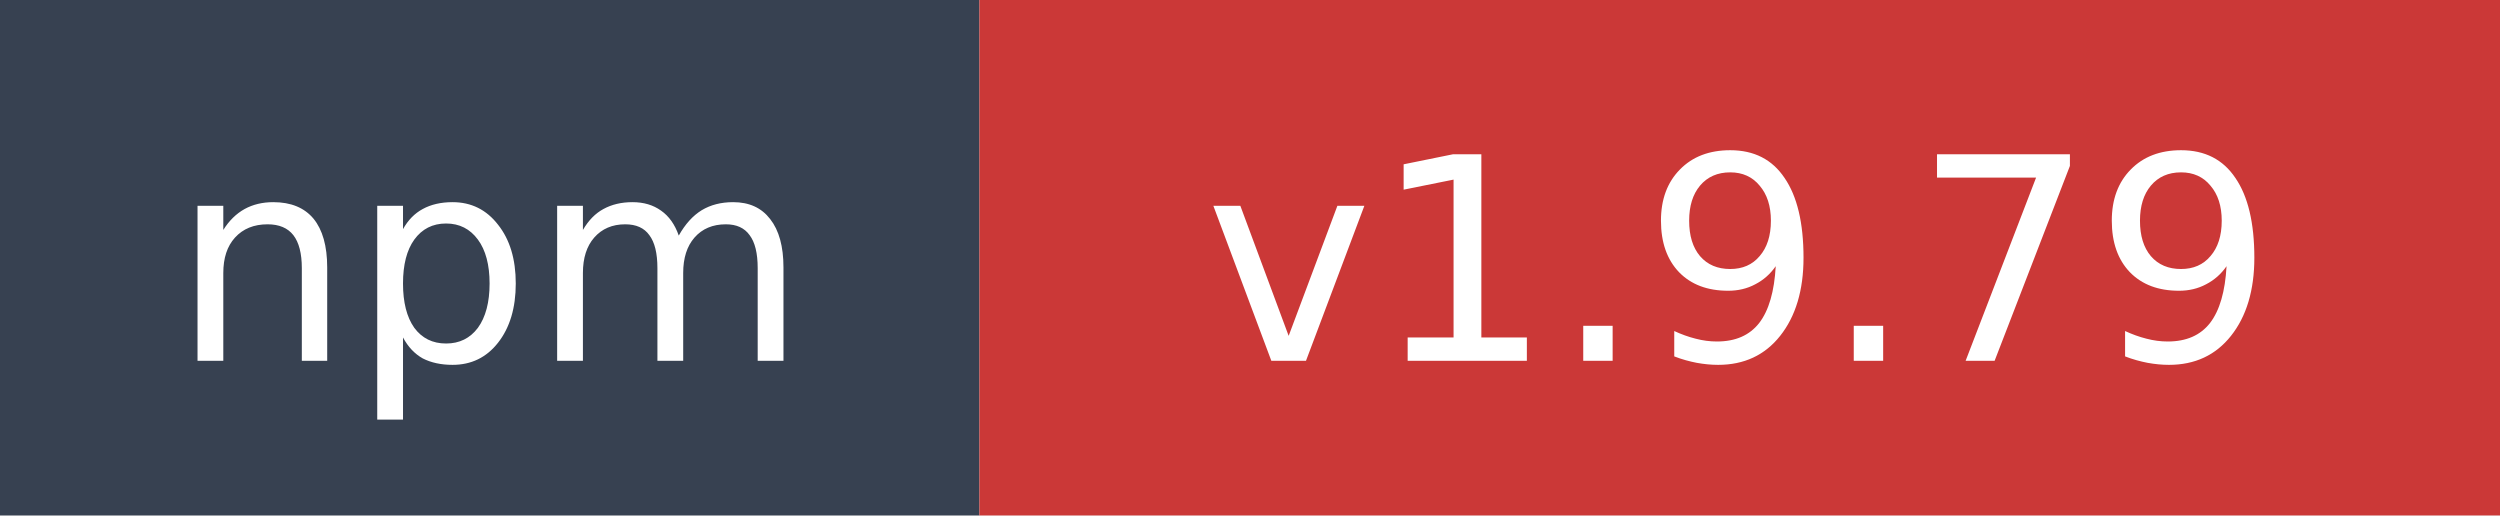
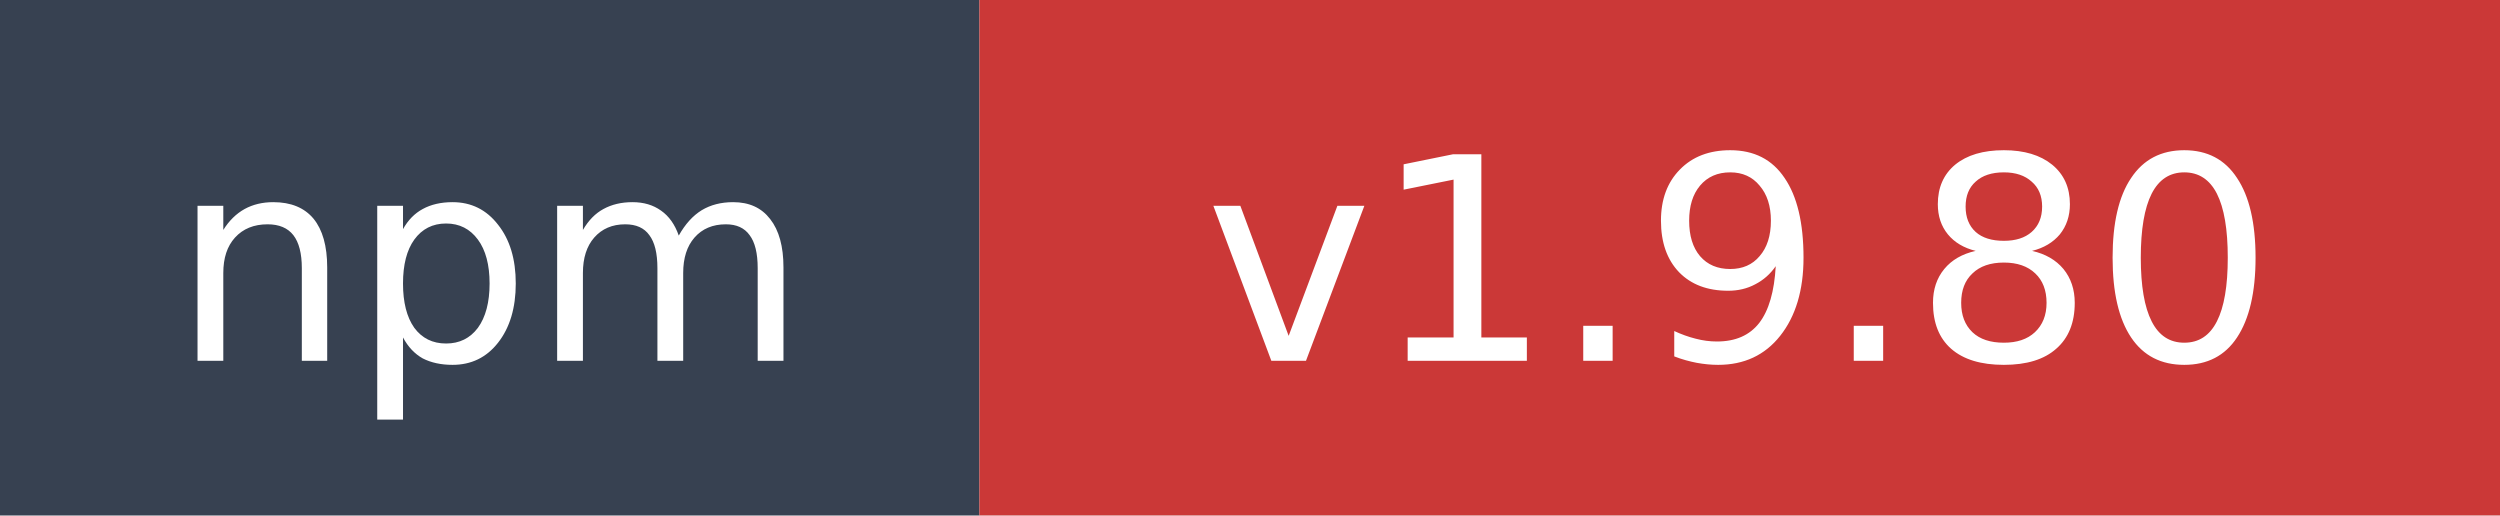
- <svg xmlns="http://www.w3.org/2000/svg" width="97" height="20" role="img" aria-label="npm: v1.9.79">
+ <svg xmlns="http://www.w3.org/2000/svg" width="97" height="20" role="img" aria-label="npm: v1.9.80">
  <rect width="38" height="20" fill="#374151" />
  <rect x="38" width="59" height="20" fill="#cb3837" />
  <text x="19" y="14" fill="#ffffff" font-family="Verdana,Geneva,DejaVu Sans,sans-serif" font-size="11" text-anchor="middle">npm</text>
-   <text x="67.5" y="14" fill="#ffffff" font-family="Verdana,Geneva,DejaVu Sans,sans-serif" font-size="11" text-anchor="middle">v1.9.79</text>
+   <text x="67.5" y="14" fill="#ffffff" font-family="Verdana,Geneva,DejaVu Sans,sans-serif" font-size="11" text-anchor="middle">v1.9.80</text>
</svg>
